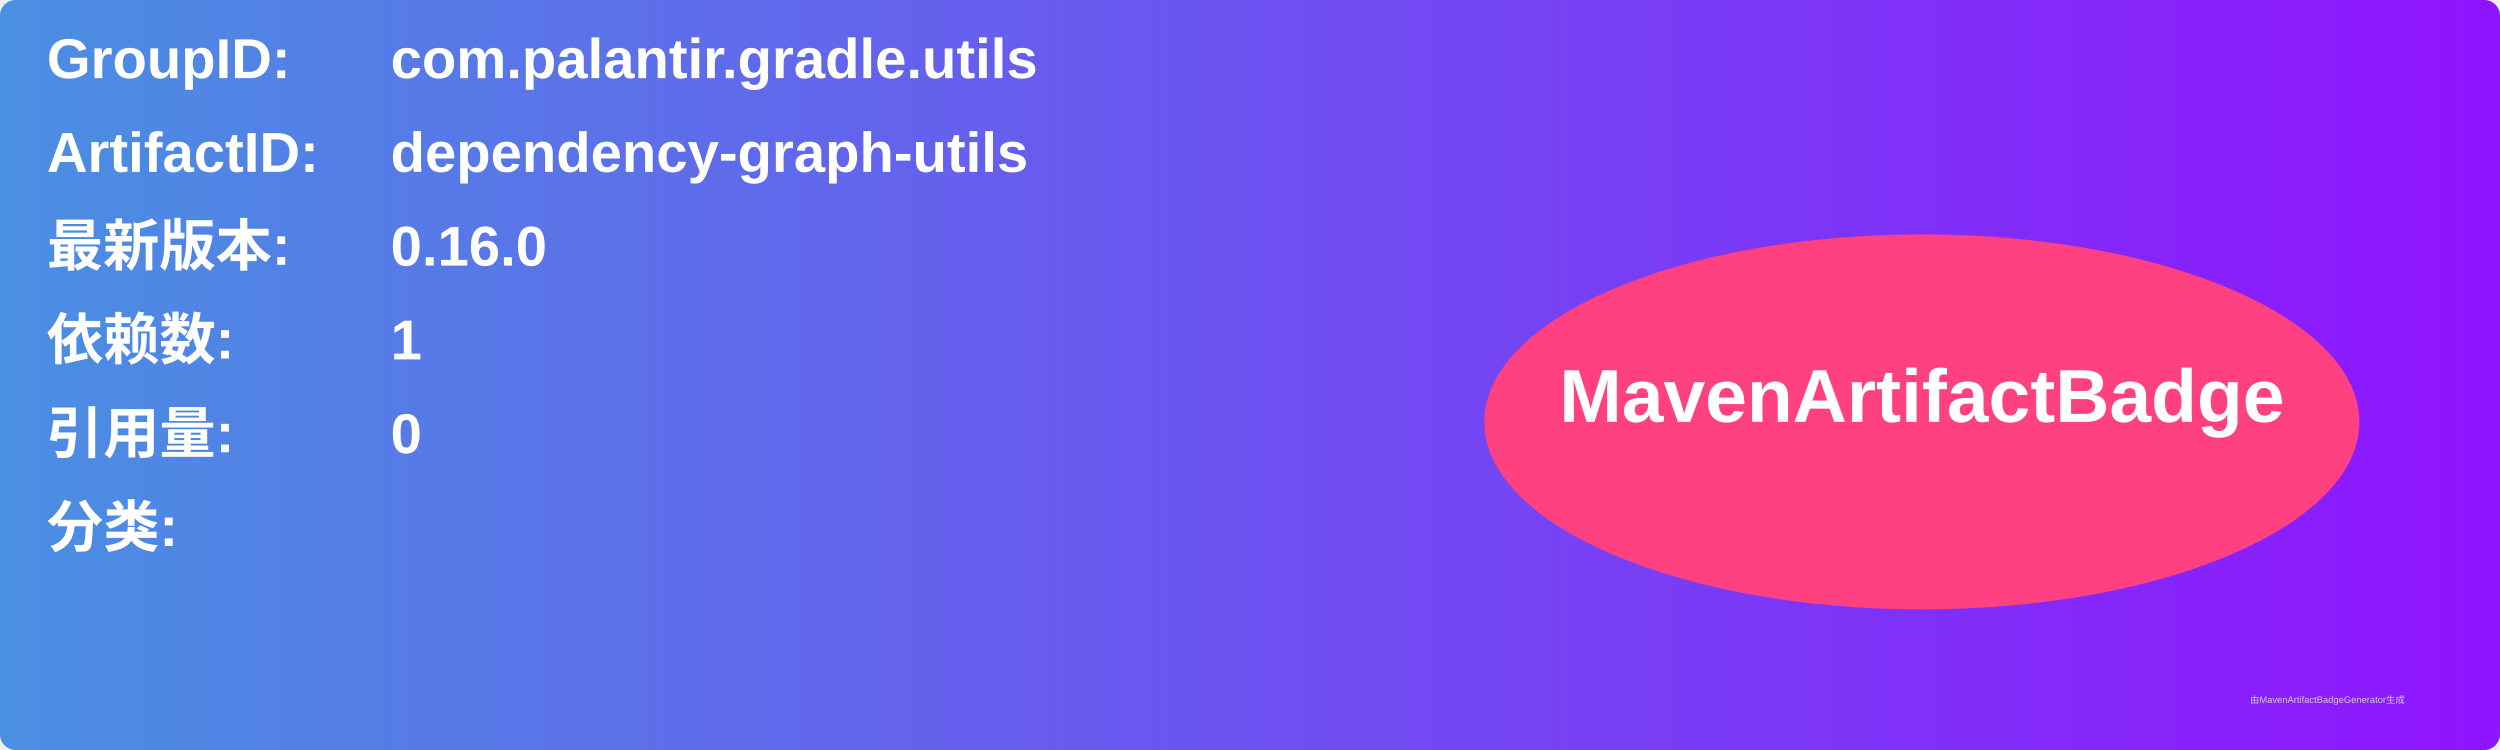
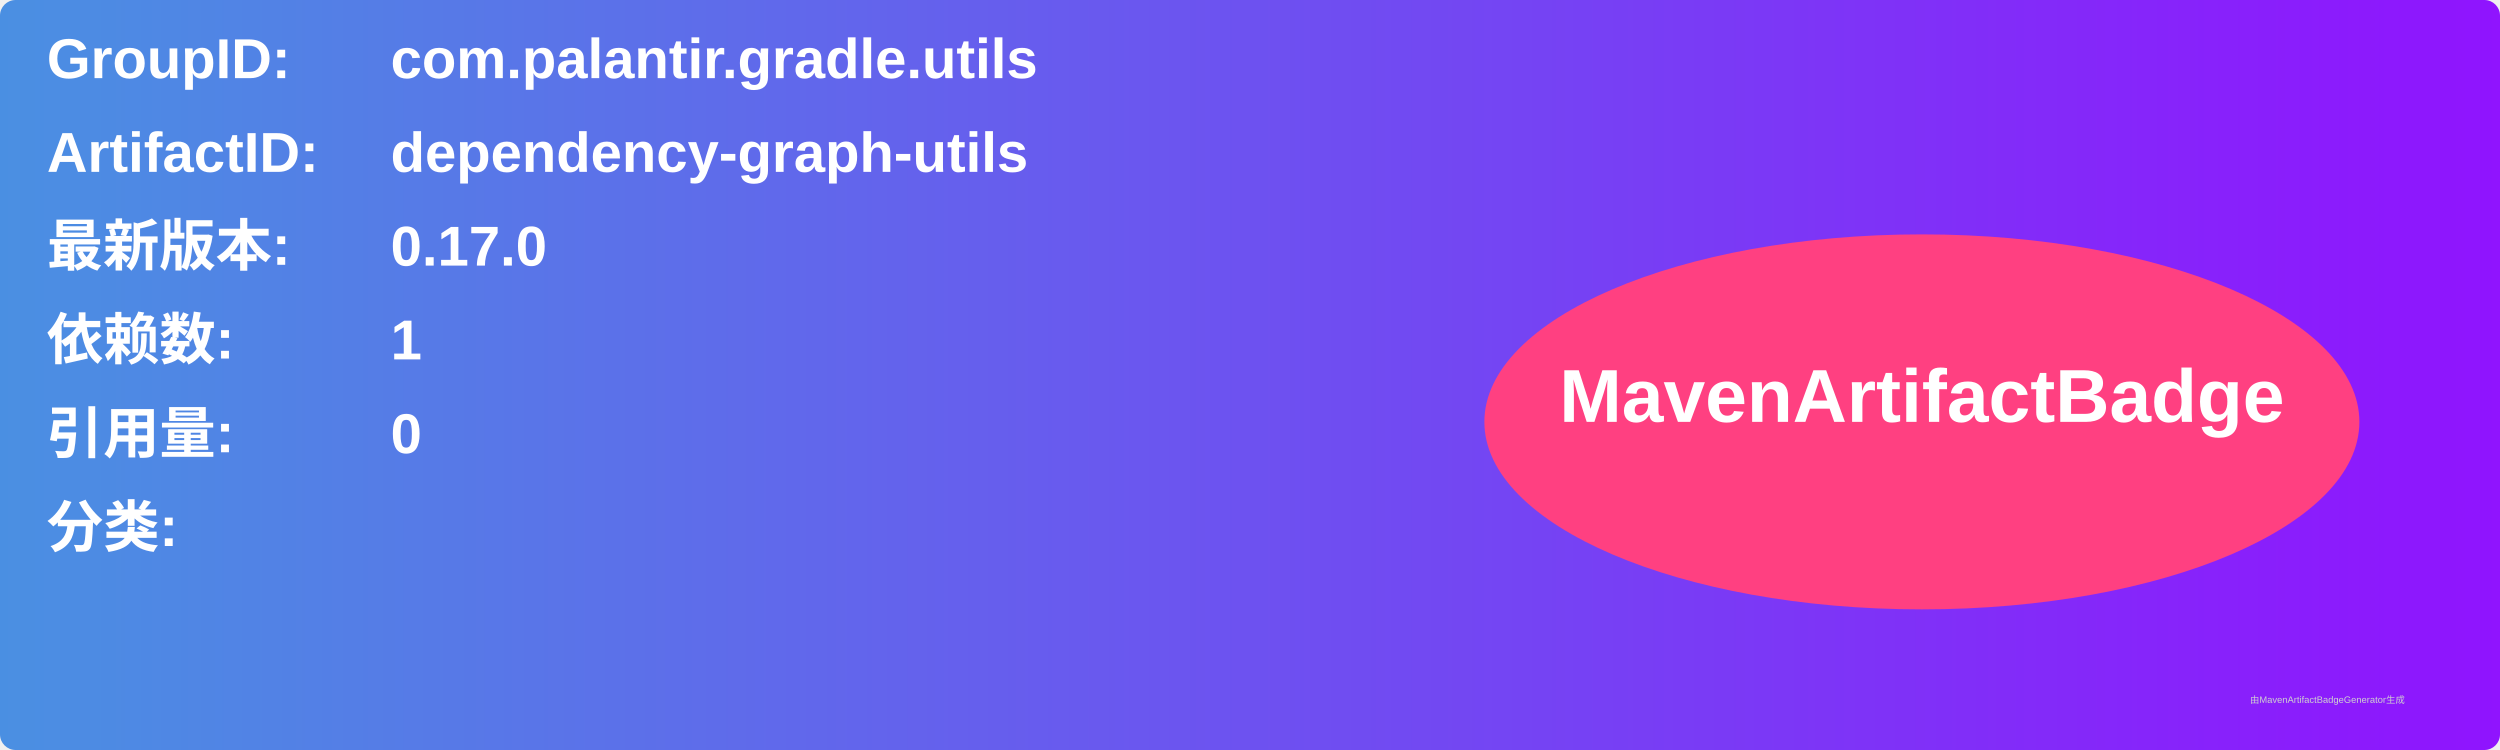
<svg xmlns="http://www.w3.org/2000/svg" width="800" height="240" viewBox="0 0 800 240">
  <linearGradient id="grad" x1="0%" y1="0%" x2="100%" y2="0%">
    <stop offset="0%" stop-color="#4a90e2" />
    <stop offset="100%" stop-color="#9013fe" />
  </linearGradient>
  <rect width="100%" height="100%" rx="5" ry="5" fill="url(#grad)" />
  <g transform="translate(15, 15)">
    <text x="0" y="10" font-family="Arial" font-size="18" fill="white" font-weight="bold" width="260">GroupID:</text>
    <text x="110" y="10" font-family="Arial" font-size="18" fill="white" font-weight="bold" width="460">com.palantir.gradle.utils</text>
    <text x="0" y="40" font-family="Arial" font-size="18" fill="white" font-weight="bold" width="260">ArtifactID:</text>
    <text x="110" y="40" font-family="Arial" font-size="18" fill="white" font-weight="bold" width="460">dependency-graph-utils</text>
    <text x="0" y="70" font-family="Arial" font-size="18" fill="white" font-weight="bold">最新版本:</text>
    <text x="110" y="70" font-family="Arial" font-size="18" fill="white" font-weight="bold">
-       <tspan font-weight="bold">0.16.0</tspan>
+       <tspan font-weight="bold">0.17.0</tspan>
    </text>
    <text x="0" y="100" font-family="Arial" font-size="18" fill="white" font-weight="bold">依赖数: </text>
    <text x="110" y="100" font-family="Arial" font-size="18" fill="white">
      <tspan font-weight="bold">1</tspan>
    </text>
    <text x="0" y="130" font-family="Arial" font-size="18" fill="white" font-weight="bold">引用量: </text>
    <text x="110" y="130" font-family="Arial" font-size="18" fill="white">
      <tspan font-weight="bold">0</tspan>
    </text>
    <text x="0" y="160" font-family="Arial" font-size="18" fill="white" font-weight="bold">分类:</text>
    <text x="10" y="190" font-family="Arial" font-size="10" fill="white">
      <tspan font-weight="bold" />
    </text>
    <ellipse cx="600" cy="120" rx="140" ry="60" fill="#ff4081" />
    <text x="600" y="120" text-anchor="middle" font-family="Arial" font-size="24" fill="white" font-weight="bold">MavenArtifactBadge</text>
  </g>
  <text x="720" y="225" font-family="Arial" font-size="3" fill="#d0d0d0">由MavenArtifactBadgeGenerator生成</text>
</svg>
